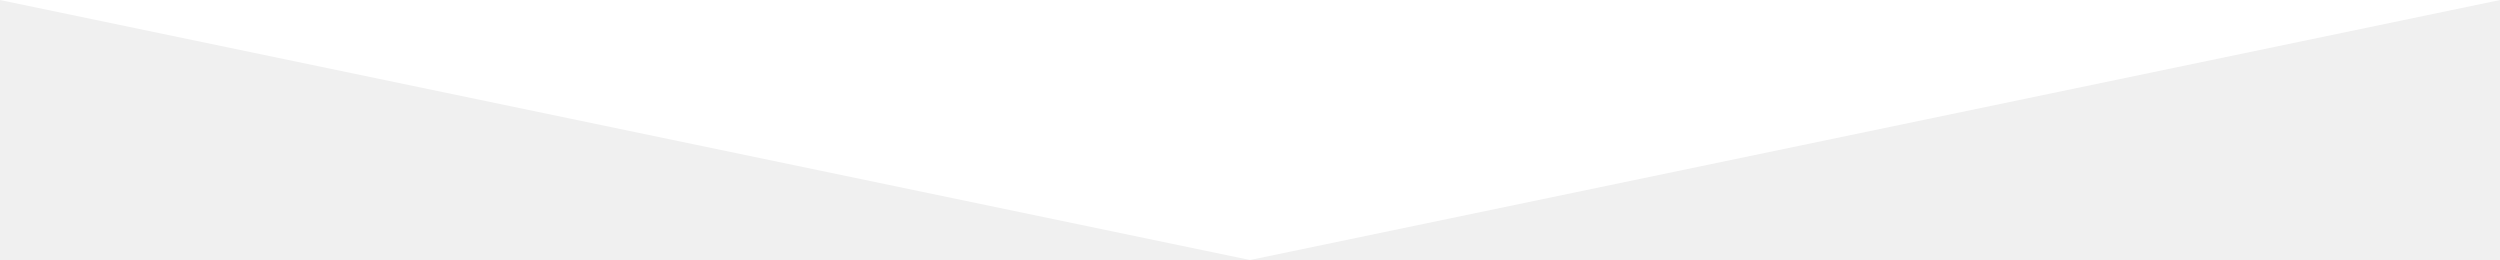
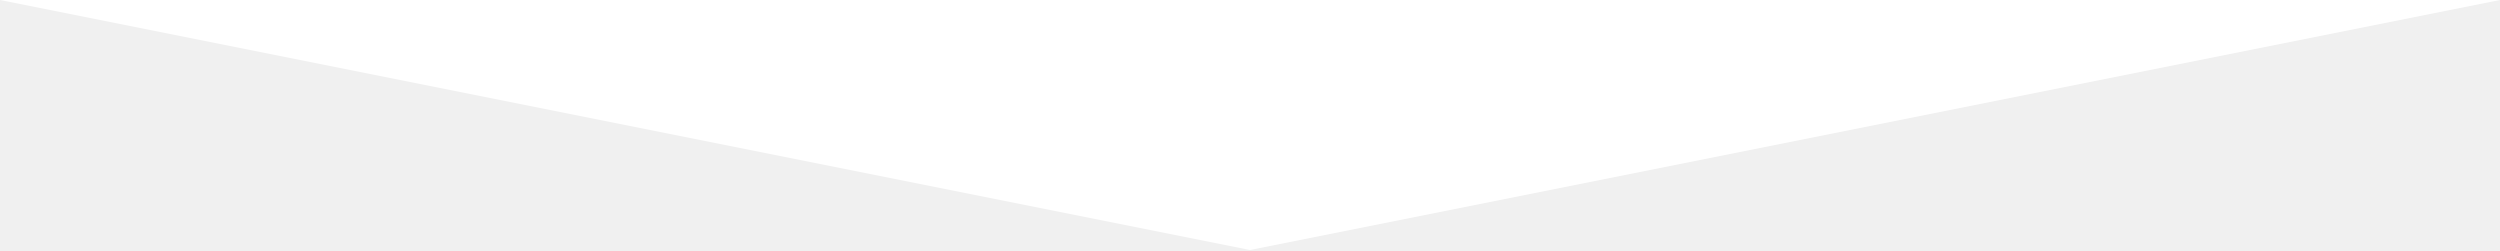
- <svg xmlns="http://www.w3.org/2000/svg" version="1.0" id="Layer_1" x="0px" y="0px" height="61.905px" viewBox="0 0 595.28 61.905" enable-background="new 0 0 595.28 61.905" xml:space="preserve" preserveAspectRatio="none">
-   <polygon fill="#ffffff" points="297.64,61.905 0,0 595.28,0 " />
+ <svg xmlns="http://www.w3.org/2000/svg" version="1" width="600" height="60px">
+   <polygon fill="#ffffff" points="300,60 0,0 600,0" />
</svg>
